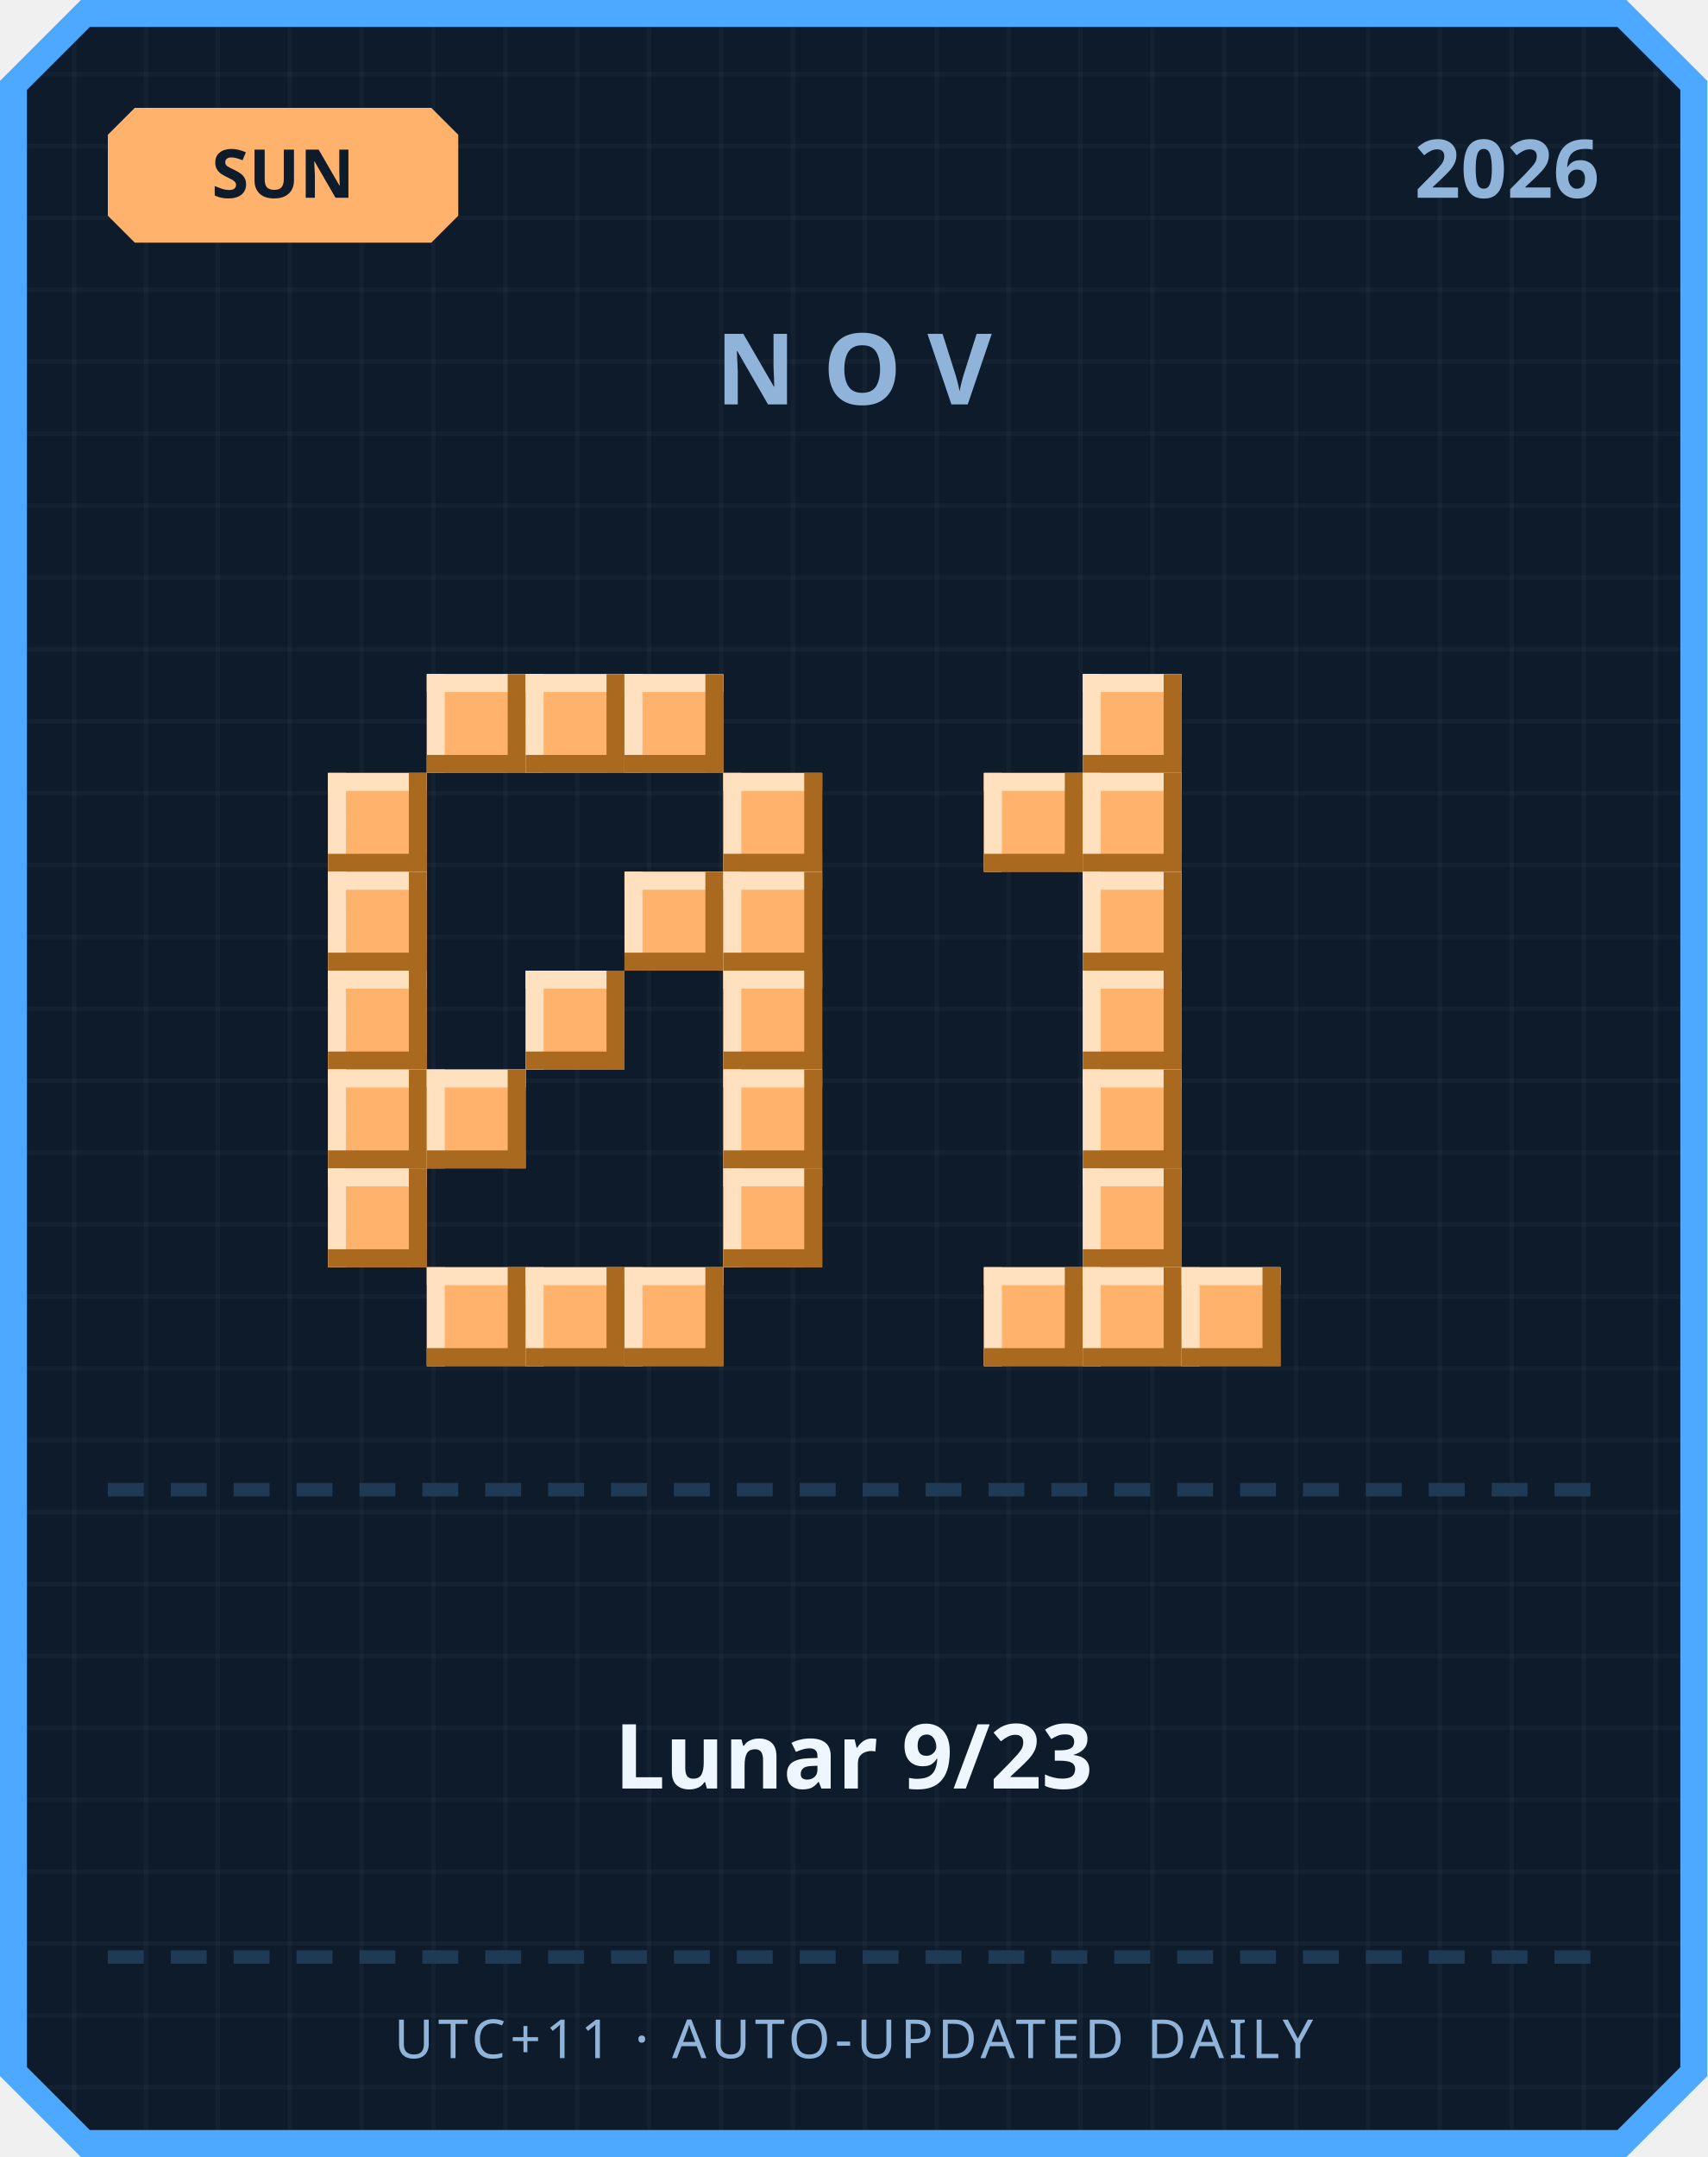
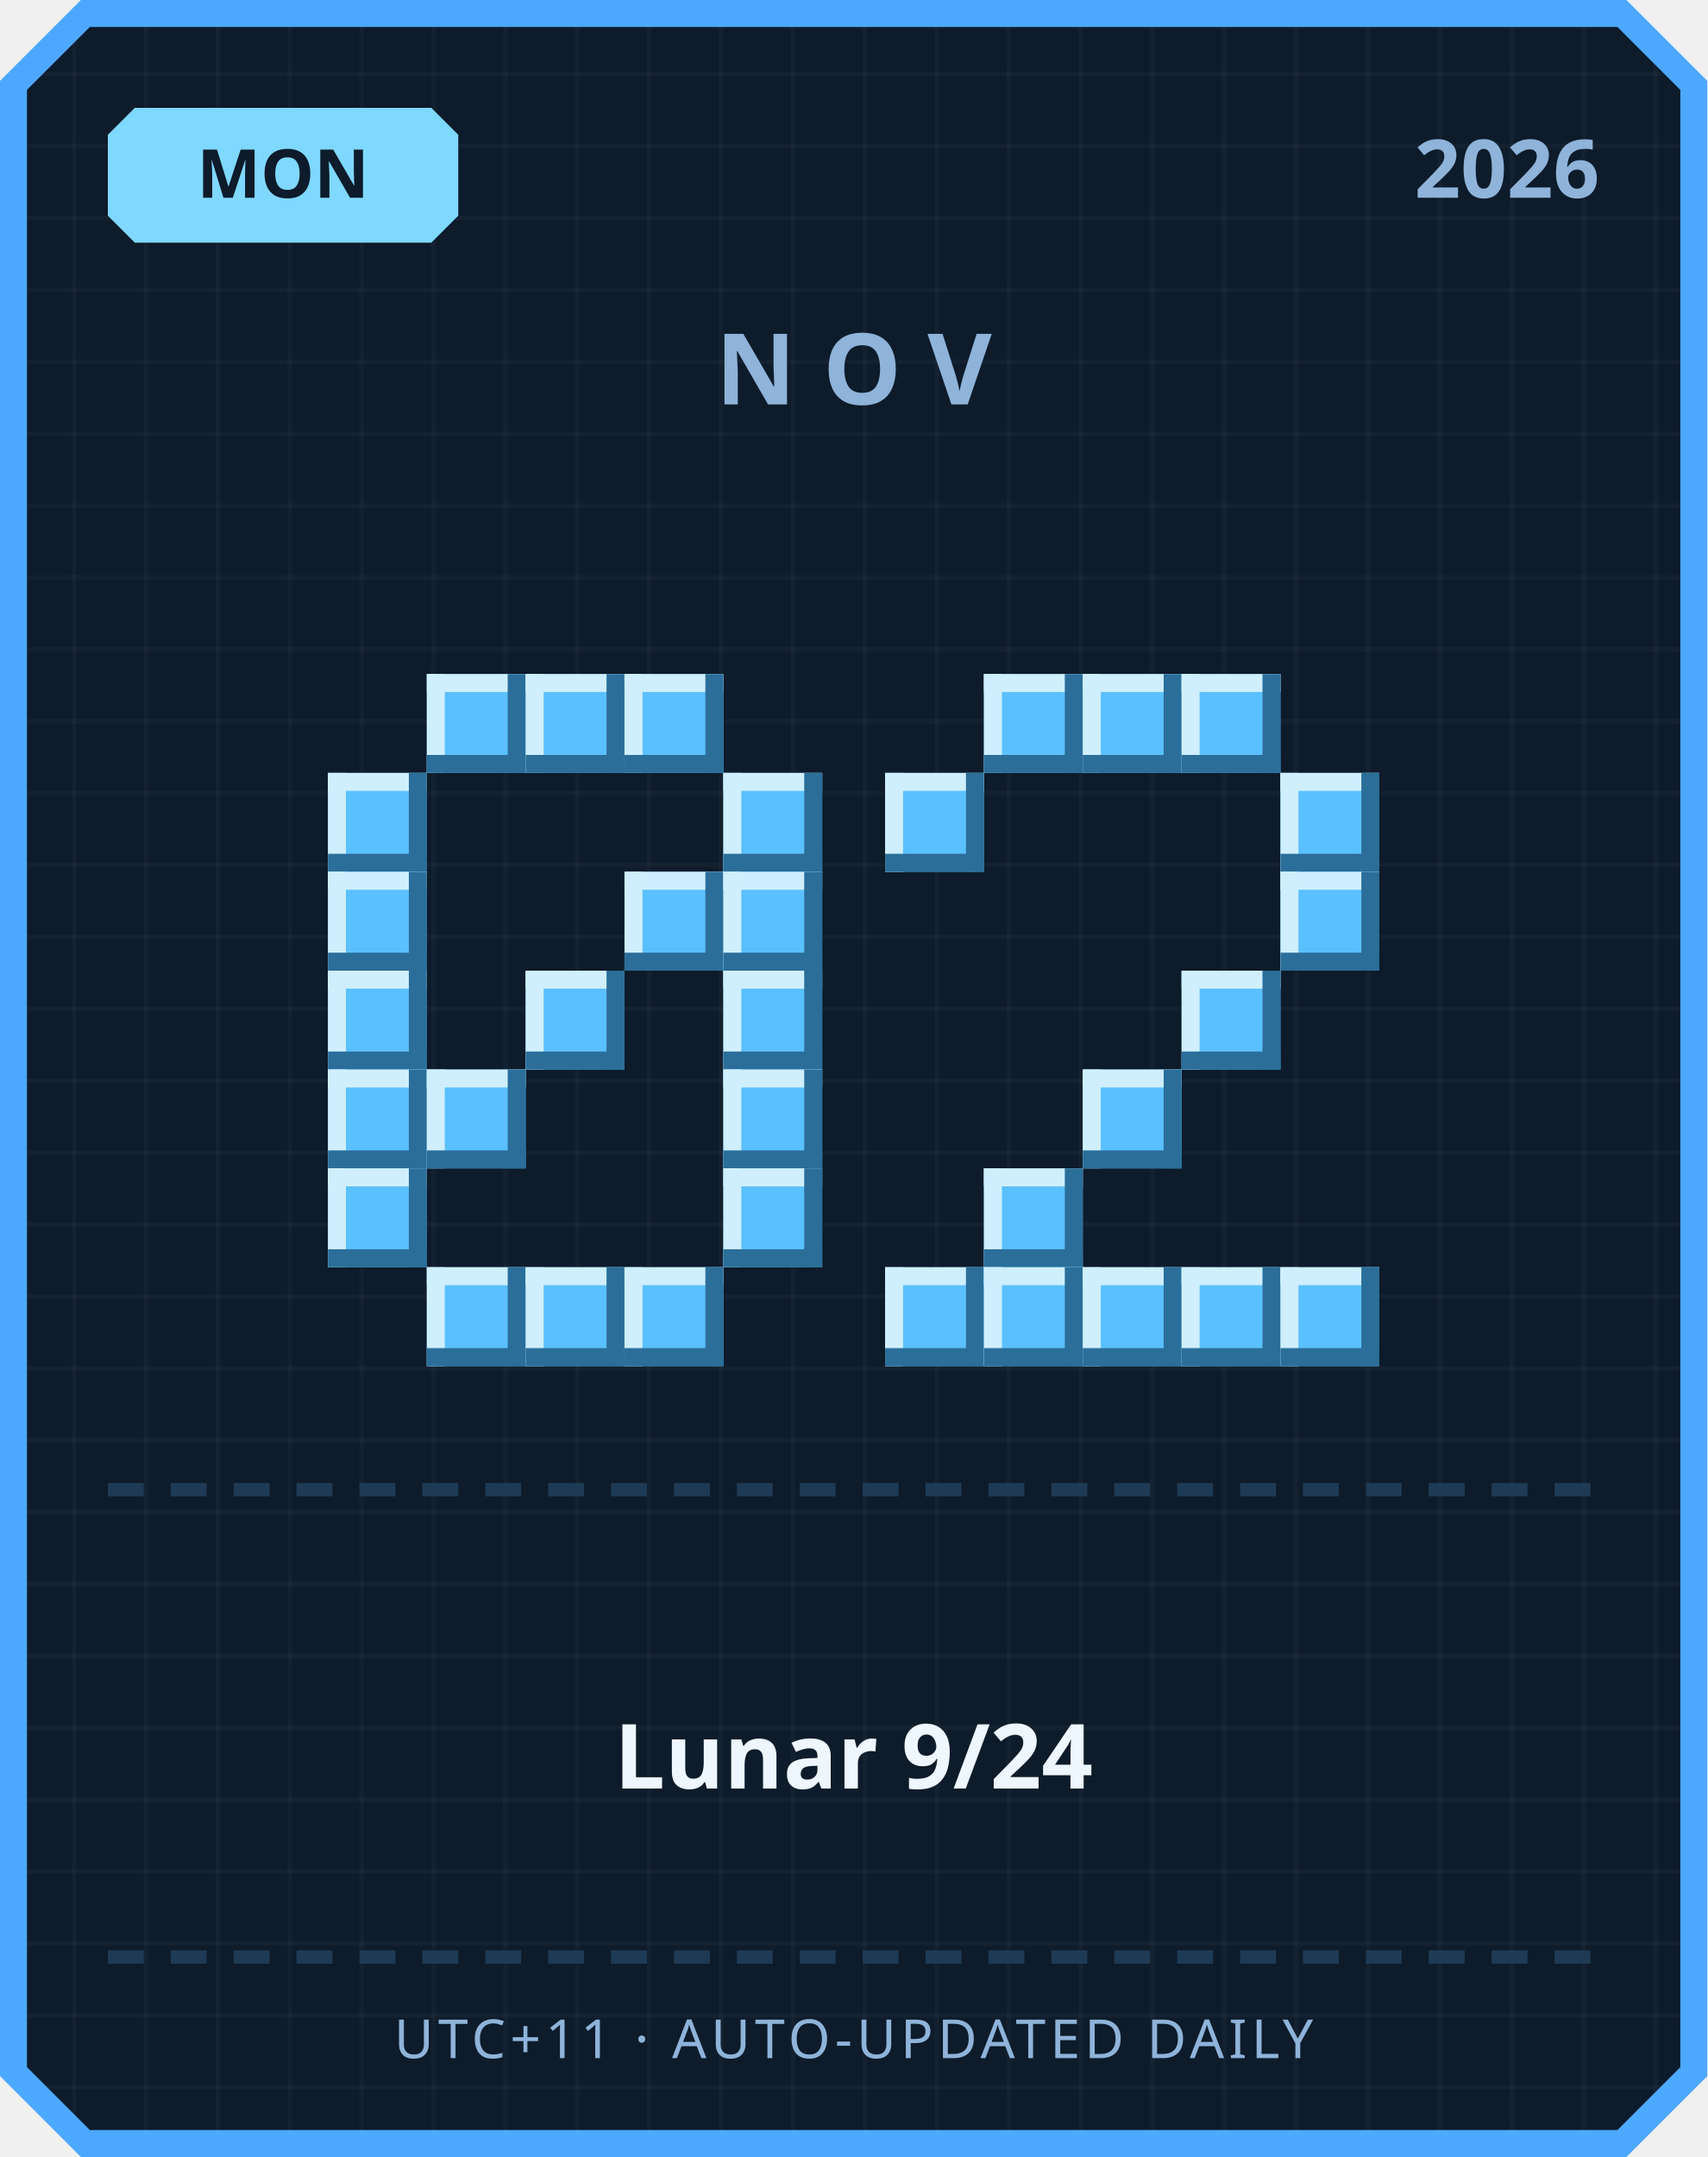
<svg xmlns="http://www.w3.org/2000/svg" width="380" height="480" viewBox="0 0 380 480">
  <defs>
    <pattern id="grid" width="16" height="16" patternUnits="userSpaceOnUse">
      <rect width="16" height="16" fill="#0d1b2a" />
      <rect width="1" height="16" fill="#ffffff" opacity="0.03" />
      <rect width="16" height="1" fill="#ffffff" opacity="0.03" />
    </pattern>
  </defs>
  <path d="M 18,0 L 362,0 L 380,18 L 380,462 L 362,480 L 18,480 L 0,462 L 0,18 Z" fill="#4da8ff" />
  <path d="M 20,6 L 360,6 L 374,20 L 374,460 L 360,474 L 20,474 L 6,460 L 6,20 Z" fill="url(#grid)" />
-   <path d="M 30,24 L 96,24 L 102,30 L 102,48 L 96,54 L 30,54 L 24,48 L 24,30 Z" fill="#ffb26b" />
-   <text x="63" y="44" text-anchor="middle" font-family="'Segoe UI', sans-serif" font-size="15" font-weight="700" fill="#0d1b2a">SUN</text>
+   <path d="M 30,24 L 96,24 L 102,30 L 102,48 L 96,54 L 30,54 L 24,48 L 24,30 Z" fill="#7fd8ff" />
+   <text x="63" y="44" text-anchor="middle" font-family="'Segoe UI', sans-serif" font-size="15" font-weight="700" fill="#0d1b2a">MON</text>
  <text x="356" y="44" text-anchor="end" font-family="'Segoe UI', sans-serif" font-size="18" font-weight="700" fill="#8fb3d9">2026</text>
  <text x="190" y="90" text-anchor="middle" font-family="'Segoe UI', sans-serif" font-size="22" font-weight="700" letter-spacing="6" fill="#8fb3d9">NOV</text>
-   <rect x="95" y="150" width="22" height="22" fill="#ffb26b" />
-   <rect x="95" y="150" width="22" height="4" fill="#ffe1bf" />
-   <rect x="95" y="150" width="4" height="22" fill="#ffe1bf" />
-   <rect x="95" y="168" width="22" height="4" fill="#a9691f" />
-   <rect x="113" y="150" width="4" height="22" fill="#a9691f" />
-   <rect x="117" y="150" width="22" height="22" fill="#ffb26b" />
-   <rect x="117" y="150" width="22" height="4" fill="#ffe1bf" />
-   <rect x="117" y="150" width="4" height="22" fill="#ffe1bf" />
-   <rect x="117" y="168" width="22" height="4" fill="#a9691f" />
-   <rect x="135" y="150" width="4" height="22" fill="#a9691f" />
-   <rect x="139" y="150" width="22" height="22" fill="#ffb26b" />
-   <rect x="139" y="150" width="22" height="4" fill="#ffe1bf" />
-   <rect x="139" y="150" width="4" height="22" fill="#ffe1bf" />
-   <rect x="139" y="168" width="22" height="4" fill="#a9691f" />
-   <rect x="157" y="150" width="4" height="22" fill="#a9691f" />
-   <rect x="73" y="172" width="22" height="22" fill="#ffb26b" />
-   <rect x="73" y="172" width="22" height="4" fill="#ffe1bf" />
-   <rect x="73" y="172" width="4" height="22" fill="#ffe1bf" />
-   <rect x="73" y="190" width="22" height="4" fill="#a9691f" />
-   <rect x="91" y="172" width="4" height="22" fill="#a9691f" />
-   <rect x="161" y="172" width="22" height="22" fill="#ffb26b" />
-   <rect x="161" y="172" width="22" height="4" fill="#ffe1bf" />
-   <rect x="161" y="172" width="4" height="22" fill="#ffe1bf" />
-   <rect x="161" y="190" width="22" height="4" fill="#a9691f" />
-   <rect x="179" y="172" width="4" height="22" fill="#a9691f" />
-   <rect x="73" y="194" width="22" height="22" fill="#ffb26b" />
-   <rect x="73" y="194" width="22" height="4" fill="#ffe1bf" />
-   <rect x="73" y="194" width="4" height="22" fill="#ffe1bf" />
-   <rect x="73" y="212" width="22" height="4" fill="#a9691f" />
-   <rect x="91" y="194" width="4" height="22" fill="#a9691f" />
-   <rect x="139" y="194" width="22" height="22" fill="#ffb26b" />
-   <rect x="139" y="194" width="22" height="4" fill="#ffe1bf" />
-   <rect x="139" y="194" width="4" height="22" fill="#ffe1bf" />
-   <rect x="139" y="212" width="22" height="4" fill="#a9691f" />
-   <rect x="157" y="194" width="4" height="22" fill="#a9691f" />
-   <rect x="161" y="194" width="22" height="22" fill="#ffb26b" />
-   <rect x="161" y="194" width="22" height="4" fill="#ffe1bf" />
-   <rect x="161" y="194" width="4" height="22" fill="#ffe1bf" />
-   <rect x="161" y="212" width="22" height="4" fill="#a9691f" />
-   <rect x="179" y="194" width="4" height="22" fill="#a9691f" />
-   <rect x="73" y="216" width="22" height="22" fill="#ffb26b" />
-   <rect x="73" y="216" width="22" height="4" fill="#ffe1bf" />
-   <rect x="73" y="216" width="4" height="22" fill="#ffe1bf" />
-   <rect x="73" y="234" width="22" height="4" fill="#a9691f" />
-   <rect x="91" y="216" width="4" height="22" fill="#a9691f" />
-   <rect x="117" y="216" width="22" height="22" fill="#ffb26b" />
-   <rect x="117" y="216" width="22" height="4" fill="#ffe1bf" />
-   <rect x="117" y="216" width="4" height="22" fill="#ffe1bf" />
-   <rect x="117" y="234" width="22" height="4" fill="#a9691f" />
-   <rect x="135" y="216" width="4" height="22" fill="#a9691f" />
-   <rect x="161" y="216" width="22" height="22" fill="#ffb26b" />
-   <rect x="161" y="216" width="22" height="4" fill="#ffe1bf" />
-   <rect x="161" y="216" width="4" height="22" fill="#ffe1bf" />
-   <rect x="161" y="234" width="22" height="4" fill="#a9691f" />
-   <rect x="179" y="216" width="4" height="22" fill="#a9691f" />
-   <rect x="73" y="238" width="22" height="22" fill="#ffb26b" />
-   <rect x="73" y="238" width="22" height="4" fill="#ffe1bf" />
-   <rect x="73" y="238" width="4" height="22" fill="#ffe1bf" />
-   <rect x="73" y="256" width="22" height="4" fill="#a9691f" />
-   <rect x="91" y="238" width="4" height="22" fill="#a9691f" />
-   <rect x="95" y="238" width="22" height="22" fill="#ffb26b" />
-   <rect x="95" y="238" width="22" height="4" fill="#ffe1bf" />
-   <rect x="95" y="238" width="4" height="22" fill="#ffe1bf" />
-   <rect x="95" y="256" width="22" height="4" fill="#a9691f" />
-   <rect x="113" y="238" width="4" height="22" fill="#a9691f" />
-   <rect x="161" y="238" width="22" height="22" fill="#ffb26b" />
-   <rect x="161" y="238" width="22" height="4" fill="#ffe1bf" />
-   <rect x="161" y="238" width="4" height="22" fill="#ffe1bf" />
-   <rect x="161" y="256" width="22" height="4" fill="#a9691f" />
-   <rect x="179" y="238" width="4" height="22" fill="#a9691f" />
-   <rect x="73" y="260" width="22" height="22" fill="#ffb26b" />
-   <rect x="73" y="260" width="22" height="4" fill="#ffe1bf" />
-   <rect x="73" y="260" width="4" height="22" fill="#ffe1bf" />
-   <rect x="73" y="278" width="22" height="4" fill="#a9691f" />
-   <rect x="91" y="260" width="4" height="22" fill="#a9691f" />
-   <rect x="161" y="260" width="22" height="22" fill="#ffb26b" />
-   <rect x="161" y="260" width="22" height="4" fill="#ffe1bf" />
-   <rect x="161" y="260" width="4" height="22" fill="#ffe1bf" />
-   <rect x="161" y="278" width="22" height="4" fill="#a9691f" />
-   <rect x="179" y="260" width="4" height="22" fill="#a9691f" />
-   <rect x="95" y="282" width="22" height="22" fill="#ffb26b" />
-   <rect x="95" y="282" width="22" height="4" fill="#ffe1bf" />
-   <rect x="95" y="282" width="4" height="22" fill="#ffe1bf" />
-   <rect x="95" y="300" width="22" height="4" fill="#a9691f" />
-   <rect x="113" y="282" width="4" height="22" fill="#a9691f" />
-   <rect x="117" y="282" width="22" height="22" fill="#ffb26b" />
-   <rect x="117" y="282" width="22" height="4" fill="#ffe1bf" />
-   <rect x="117" y="282" width="4" height="22" fill="#ffe1bf" />
-   <rect x="117" y="300" width="22" height="4" fill="#a9691f" />
-   <rect x="135" y="282" width="4" height="22" fill="#a9691f" />
-   <rect x="139" y="282" width="22" height="22" fill="#ffb26b" />
-   <rect x="139" y="282" width="22" height="4" fill="#ffe1bf" />
-   <rect x="139" y="282" width="4" height="22" fill="#ffe1bf" />
-   <rect x="139" y="300" width="22" height="4" fill="#a9691f" />
-   <rect x="157" y="282" width="4" height="22" fill="#a9691f" />
-   <rect x="241" y="150" width="22" height="22" fill="#ffb26b" />
-   <rect x="241" y="150" width="22" height="4" fill="#ffe1bf" />
-   <rect x="241" y="150" width="4" height="22" fill="#ffe1bf" />
-   <rect x="241" y="168" width="22" height="4" fill="#a9691f" />
-   <rect x="259" y="150" width="4" height="22" fill="#a9691f" />
-   <rect x="219" y="172" width="22" height="22" fill="#ffb26b" />
-   <rect x="219" y="172" width="22" height="4" fill="#ffe1bf" />
-   <rect x="219" y="172" width="4" height="22" fill="#ffe1bf" />
-   <rect x="219" y="190" width="22" height="4" fill="#a9691f" />
-   <rect x="237" y="172" width="4" height="22" fill="#a9691f" />
-   <rect x="241" y="172" width="22" height="22" fill="#ffb26b" />
-   <rect x="241" y="172" width="22" height="4" fill="#ffe1bf" />
-   <rect x="241" y="172" width="4" height="22" fill="#ffe1bf" />
-   <rect x="241" y="190" width="22" height="4" fill="#a9691f" />
-   <rect x="259" y="172" width="4" height="22" fill="#a9691f" />
-   <rect x="241" y="194" width="22" height="22" fill="#ffb26b" />
-   <rect x="241" y="194" width="22" height="4" fill="#ffe1bf" />
-   <rect x="241" y="194" width="4" height="22" fill="#ffe1bf" />
-   <rect x="241" y="212" width="22" height="4" fill="#a9691f" />
-   <rect x="259" y="194" width="4" height="22" fill="#a9691f" />
-   <rect x="241" y="216" width="22" height="22" fill="#ffb26b" />
-   <rect x="241" y="216" width="22" height="4" fill="#ffe1bf" />
-   <rect x="241" y="216" width="4" height="22" fill="#ffe1bf" />
-   <rect x="241" y="234" width="22" height="4" fill="#a9691f" />
-   <rect x="259" y="216" width="4" height="22" fill="#a9691f" />
-   <rect x="241" y="238" width="22" height="22" fill="#ffb26b" />
-   <rect x="241" y="238" width="22" height="4" fill="#ffe1bf" />
-   <rect x="241" y="238" width="4" height="22" fill="#ffe1bf" />
-   <rect x="241" y="256" width="22" height="4" fill="#a9691f" />
-   <rect x="259" y="238" width="4" height="22" fill="#a9691f" />
-   <rect x="241" y="260" width="22" height="22" fill="#ffb26b" />
-   <rect x="241" y="260" width="22" height="4" fill="#ffe1bf" />
-   <rect x="241" y="260" width="4" height="22" fill="#ffe1bf" />
-   <rect x="241" y="278" width="22" height="4" fill="#a9691f" />
-   <rect x="259" y="260" width="4" height="22" fill="#a9691f" />
-   <rect x="219" y="282" width="22" height="22" fill="#ffb26b" />
-   <rect x="219" y="282" width="22" height="4" fill="#ffe1bf" />
-   <rect x="219" y="282" width="4" height="22" fill="#ffe1bf" />
-   <rect x="219" y="300" width="22" height="4" fill="#a9691f" />
-   <rect x="237" y="282" width="4" height="22" fill="#a9691f" />
-   <rect x="241" y="282" width="22" height="22" fill="#ffb26b" />
-   <rect x="241" y="282" width="22" height="4" fill="#ffe1bf" />
-   <rect x="241" y="282" width="4" height="22" fill="#ffe1bf" />
-   <rect x="241" y="300" width="22" height="4" fill="#a9691f" />
-   <rect x="259" y="282" width="4" height="22" fill="#a9691f" />
-   <rect x="263" y="282" width="22" height="22" fill="#ffb26b" />
-   <rect x="263" y="282" width="22" height="4" fill="#ffe1bf" />
-   <rect x="263" y="282" width="4" height="22" fill="#ffe1bf" />
-   <rect x="263" y="300" width="22" height="4" fill="#a9691f" />
-   <rect x="281" y="282" width="4" height="22" fill="#a9691f" />
+   <rect x="95" y="150" width="22" height="22" fill="#5bc0ff" />
+   <rect x="95" y="150" width="22" height="4" fill="#cfefff" />
+   <rect x="95" y="150" width="4" height="22" fill="#cfefff" />
+   <rect x="95" y="168" width="22" height="4" fill="#2b6e99" />
+   <rect x="113" y="150" width="4" height="22" fill="#2b6e99" />
+   <rect x="117" y="150" width="22" height="22" fill="#5bc0ff" />
+   <rect x="117" y="150" width="22" height="4" fill="#cfefff" />
+   <rect x="117" y="150" width="4" height="22" fill="#cfefff" />
+   <rect x="117" y="168" width="22" height="4" fill="#2b6e99" />
+   <rect x="135" y="150" width="4" height="22" fill="#2b6e99" />
+   <rect x="139" y="150" width="22" height="22" fill="#5bc0ff" />
+   <rect x="139" y="150" width="22" height="4" fill="#cfefff" />
+   <rect x="139" y="150" width="4" height="22" fill="#cfefff" />
+   <rect x="139" y="168" width="22" height="4" fill="#2b6e99" />
+   <rect x="157" y="150" width="4" height="22" fill="#2b6e99" />
+   <rect x="73" y="172" width="22" height="22" fill="#5bc0ff" />
+   <rect x="73" y="172" width="22" height="4" fill="#cfefff" />
+   <rect x="73" y="172" width="4" height="22" fill="#cfefff" />
+   <rect x="73" y="190" width="22" height="4" fill="#2b6e99" />
+   <rect x="91" y="172" width="4" height="22" fill="#2b6e99" />
+   <rect x="161" y="172" width="22" height="22" fill="#5bc0ff" />
+   <rect x="161" y="172" width="22" height="4" fill="#cfefff" />
+   <rect x="161" y="172" width="4" height="22" fill="#cfefff" />
+   <rect x="161" y="190" width="22" height="4" fill="#2b6e99" />
+   <rect x="179" y="172" width="4" height="22" fill="#2b6e99" />
+   <rect x="73" y="194" width="22" height="22" fill="#5bc0ff" />
+   <rect x="73" y="194" width="22" height="4" fill="#cfefff" />
+   <rect x="73" y="194" width="4" height="22" fill="#cfefff" />
+   <rect x="73" y="212" width="22" height="4" fill="#2b6e99" />
+   <rect x="91" y="194" width="4" height="22" fill="#2b6e99" />
+   <rect x="139" y="194" width="22" height="22" fill="#5bc0ff" />
+   <rect x="139" y="194" width="22" height="4" fill="#cfefff" />
+   <rect x="139" y="194" width="4" height="22" fill="#cfefff" />
+   <rect x="139" y="212" width="22" height="4" fill="#2b6e99" />
+   <rect x="157" y="194" width="4" height="22" fill="#2b6e99" />
+   <rect x="161" y="194" width="22" height="22" fill="#5bc0ff" />
+   <rect x="161" y="194" width="22" height="4" fill="#cfefff" />
+   <rect x="161" y="194" width="4" height="22" fill="#cfefff" />
+   <rect x="161" y="212" width="22" height="4" fill="#2b6e99" />
+   <rect x="179" y="194" width="4" height="22" fill="#2b6e99" />
+   <rect x="73" y="216" width="22" height="22" fill="#5bc0ff" />
+   <rect x="73" y="216" width="22" height="4" fill="#cfefff" />
+   <rect x="73" y="216" width="4" height="22" fill="#cfefff" />
+   <rect x="73" y="234" width="22" height="4" fill="#2b6e99" />
+   <rect x="91" y="216" width="4" height="22" fill="#2b6e99" />
+   <rect x="117" y="216" width="22" height="22" fill="#5bc0ff" />
+   <rect x="117" y="216" width="22" height="4" fill="#cfefff" />
+   <rect x="117" y="216" width="4" height="22" fill="#cfefff" />
+   <rect x="117" y="234" width="22" height="4" fill="#2b6e99" />
+   <rect x="135" y="216" width="4" height="22" fill="#2b6e99" />
+   <rect x="161" y="216" width="22" height="22" fill="#5bc0ff" />
+   <rect x="161" y="216" width="22" height="4" fill="#cfefff" />
+   <rect x="161" y="216" width="4" height="22" fill="#cfefff" />
+   <rect x="161" y="234" width="22" height="4" fill="#2b6e99" />
+   <rect x="179" y="216" width="4" height="22" fill="#2b6e99" />
+   <rect x="73" y="238" width="22" height="22" fill="#5bc0ff" />
+   <rect x="73" y="238" width="22" height="4" fill="#cfefff" />
+   <rect x="73" y="238" width="4" height="22" fill="#cfefff" />
+   <rect x="73" y="256" width="22" height="4" fill="#2b6e99" />
+   <rect x="91" y="238" width="4" height="22" fill="#2b6e99" />
+   <rect x="95" y="238" width="22" height="22" fill="#5bc0ff" />
+   <rect x="95" y="238" width="22" height="4" fill="#cfefff" />
+   <rect x="95" y="238" width="4" height="22" fill="#cfefff" />
+   <rect x="95" y="256" width="22" height="4" fill="#2b6e99" />
+   <rect x="113" y="238" width="4" height="22" fill="#2b6e99" />
+   <rect x="161" y="238" width="22" height="22" fill="#5bc0ff" />
+   <rect x="161" y="238" width="22" height="4" fill="#cfefff" />
+   <rect x="161" y="238" width="4" height="22" fill="#cfefff" />
+   <rect x="161" y="256" width="22" height="4" fill="#2b6e99" />
+   <rect x="179" y="238" width="4" height="22" fill="#2b6e99" />
+   <rect x="73" y="260" width="22" height="22" fill="#5bc0ff" />
+   <rect x="73" y="260" width="22" height="4" fill="#cfefff" />
+   <rect x="73" y="260" width="4" height="22" fill="#cfefff" />
+   <rect x="73" y="278" width="22" height="4" fill="#2b6e99" />
+   <rect x="91" y="260" width="4" height="22" fill="#2b6e99" />
+   <rect x="161" y="260" width="22" height="22" fill="#5bc0ff" />
+   <rect x="161" y="260" width="22" height="4" fill="#cfefff" />
+   <rect x="161" y="260" width="4" height="22" fill="#cfefff" />
+   <rect x="161" y="278" width="22" height="4" fill="#2b6e99" />
+   <rect x="179" y="260" width="4" height="22" fill="#2b6e99" />
+   <rect x="95" y="282" width="22" height="22" fill="#5bc0ff" />
+   <rect x="95" y="282" width="22" height="4" fill="#cfefff" />
+   <rect x="95" y="282" width="4" height="22" fill="#cfefff" />
+   <rect x="95" y="300" width="22" height="4" fill="#2b6e99" />
+   <rect x="113" y="282" width="4" height="22" fill="#2b6e99" />
+   <rect x="117" y="282" width="22" height="22" fill="#5bc0ff" />
+   <rect x="117" y="282" width="22" height="4" fill="#cfefff" />
+   <rect x="117" y="282" width="4" height="22" fill="#cfefff" />
+   <rect x="117" y="300" width="22" height="4" fill="#2b6e99" />
+   <rect x="135" y="282" width="4" height="22" fill="#2b6e99" />
+   <rect x="139" y="282" width="22" height="22" fill="#5bc0ff" />
+   <rect x="139" y="282" width="22" height="4" fill="#cfefff" />
+   <rect x="139" y="282" width="4" height="22" fill="#cfefff" />
+   <rect x="139" y="300" width="22" height="4" fill="#2b6e99" />
+   <rect x="157" y="282" width="4" height="22" fill="#2b6e99" />
+   <rect x="219" y="150" width="22" height="22" fill="#5bc0ff" />
+   <rect x="219" y="150" width="22" height="4" fill="#cfefff" />
+   <rect x="219" y="150" width="4" height="22" fill="#cfefff" />
+   <rect x="219" y="168" width="22" height="4" fill="#2b6e99" />
+   <rect x="237" y="150" width="4" height="22" fill="#2b6e99" />
+   <rect x="241" y="150" width="22" height="22" fill="#5bc0ff" />
+   <rect x="241" y="150" width="22" height="4" fill="#cfefff" />
+   <rect x="241" y="150" width="4" height="22" fill="#cfefff" />
+   <rect x="241" y="168" width="22" height="4" fill="#2b6e99" />
+   <rect x="259" y="150" width="4" height="22" fill="#2b6e99" />
+   <rect x="263" y="150" width="22" height="22" fill="#5bc0ff" />
+   <rect x="263" y="150" width="22" height="4" fill="#cfefff" />
+   <rect x="263" y="150" width="4" height="22" fill="#cfefff" />
+   <rect x="263" y="168" width="22" height="4" fill="#2b6e99" />
+   <rect x="281" y="150" width="4" height="22" fill="#2b6e99" />
+   <rect x="197" y="172" width="22" height="22" fill="#5bc0ff" />
+   <rect x="197" y="172" width="22" height="4" fill="#cfefff" />
+   <rect x="197" y="172" width="4" height="22" fill="#cfefff" />
+   <rect x="197" y="190" width="22" height="4" fill="#2b6e99" />
+   <rect x="215" y="172" width="4" height="22" fill="#2b6e99" />
+   <rect x="285" y="172" width="22" height="22" fill="#5bc0ff" />
+   <rect x="285" y="172" width="22" height="4" fill="#cfefff" />
+   <rect x="285" y="172" width="4" height="22" fill="#cfefff" />
+   <rect x="285" y="190" width="22" height="4" fill="#2b6e99" />
+   <rect x="303" y="172" width="4" height="22" fill="#2b6e99" />
+   <rect x="285" y="194" width="22" height="22" fill="#5bc0ff" />
+   <rect x="285" y="194" width="22" height="4" fill="#cfefff" />
+   <rect x="285" y="194" width="4" height="22" fill="#cfefff" />
+   <rect x="285" y="212" width="22" height="4" fill="#2b6e99" />
+   <rect x="303" y="194" width="4" height="22" fill="#2b6e99" />
+   <rect x="263" y="216" width="22" height="22" fill="#5bc0ff" />
+   <rect x="263" y="216" width="22" height="4" fill="#cfefff" />
+   <rect x="263" y="216" width="4" height="22" fill="#cfefff" />
+   <rect x="263" y="234" width="22" height="4" fill="#2b6e99" />
+   <rect x="281" y="216" width="4" height="22" fill="#2b6e99" />
+   <rect x="241" y="238" width="22" height="22" fill="#5bc0ff" />
+   <rect x="241" y="238" width="22" height="4" fill="#cfefff" />
+   <rect x="241" y="238" width="4" height="22" fill="#cfefff" />
+   <rect x="241" y="256" width="22" height="4" fill="#2b6e99" />
+   <rect x="259" y="238" width="4" height="22" fill="#2b6e99" />
+   <rect x="219" y="260" width="22" height="22" fill="#5bc0ff" />
+   <rect x="219" y="260" width="22" height="4" fill="#cfefff" />
+   <rect x="219" y="260" width="4" height="22" fill="#cfefff" />
+   <rect x="219" y="278" width="22" height="4" fill="#2b6e99" />
+   <rect x="237" y="260" width="4" height="22" fill="#2b6e99" />
+   <rect x="197" y="282" width="22" height="22" fill="#5bc0ff" />
+   <rect x="197" y="282" width="22" height="4" fill="#cfefff" />
+   <rect x="197" y="282" width="4" height="22" fill="#cfefff" />
+   <rect x="197" y="300" width="22" height="4" fill="#2b6e99" />
+   <rect x="215" y="282" width="4" height="22" fill="#2b6e99" />
+   <rect x="219" y="282" width="22" height="22" fill="#5bc0ff" />
+   <rect x="219" y="282" width="22" height="4" fill="#cfefff" />
+   <rect x="219" y="282" width="4" height="22" fill="#cfefff" />
+   <rect x="219" y="300" width="22" height="4" fill="#2b6e99" />
+   <rect x="237" y="282" width="4" height="22" fill="#2b6e99" />
+   <rect x="241" y="282" width="22" height="22" fill="#5bc0ff" />
+   <rect x="241" y="282" width="22" height="4" fill="#cfefff" />
+   <rect x="241" y="282" width="4" height="22" fill="#cfefff" />
+   <rect x="241" y="300" width="22" height="4" fill="#2b6e99" />
+   <rect x="259" y="282" width="4" height="22" fill="#2b6e99" />
+   <rect x="263" y="282" width="22" height="22" fill="#5bc0ff" />
+   <rect x="263" y="282" width="22" height="4" fill="#cfefff" />
+   <rect x="263" y="282" width="4" height="22" fill="#cfefff" />
+   <rect x="263" y="300" width="22" height="4" fill="#2b6e99" />
+   <rect x="281" y="282" width="4" height="22" fill="#2b6e99" />
+   <rect x="285" y="282" width="22" height="22" fill="#5bc0ff" />
+   <rect x="285" y="282" width="22" height="4" fill="#cfefff" />
+   <rect x="285" y="282" width="4" height="22" fill="#cfefff" />
+   <rect x="285" y="300" width="22" height="4" fill="#2b6e99" />
+   <rect x="303" y="282" width="4" height="22" fill="#2b6e99" />
  <rect x="24" y="330" width="8" height="3" fill="#1e3a54" />
  <rect x="38" y="330" width="8" height="3" fill="#1e3a54" />
  <rect x="52" y="330" width="8" height="3" fill="#1e3a54" />
  <rect x="66" y="330" width="8" height="3" fill="#1e3a54" />
  <rect x="80" y="330" width="8" height="3" fill="#1e3a54" />
  <rect x="94" y="330" width="8" height="3" fill="#1e3a54" />
  <rect x="108" y="330" width="8" height="3" fill="#1e3a54" />
  <rect x="122" y="330" width="8" height="3" fill="#1e3a54" />
  <rect x="136" y="330" width="8" height="3" fill="#1e3a54" />
  <rect x="150" y="330" width="8" height="3" fill="#1e3a54" />
  <rect x="164" y="330" width="8" height="3" fill="#1e3a54" />
  <rect x="178" y="330" width="8" height="3" fill="#1e3a54" />
  <rect x="192" y="330" width="8" height="3" fill="#1e3a54" />
  <rect x="206" y="330" width="8" height="3" fill="#1e3a54" />
  <rect x="220" y="330" width="8" height="3" fill="#1e3a54" />
  <rect x="234" y="330" width="8" height="3" fill="#1e3a54" />
  <rect x="248" y="330" width="8" height="3" fill="#1e3a54" />
  <rect x="262" y="330" width="8" height="3" fill="#1e3a54" />
  <rect x="276" y="330" width="8" height="3" fill="#1e3a54" />
  <rect x="290" y="330" width="8" height="3" fill="#1e3a54" />
  <rect x="304" y="330" width="8" height="3" fill="#1e3a54" />
  <rect x="318" y="330" width="8" height="3" fill="#1e3a54" />
  <rect x="332" y="330" width="8" height="3" fill="#1e3a54" />
  <rect x="346" y="330" width="8" height="3" fill="#1e3a54" />
-   <text x="190" y="398" text-anchor="middle" font-family="'Segoe UI', 'Microsoft JhengHei', sans-serif" font-size="20" font-weight="700" fill="#eef6ff">Lunar 9/23</text>
+   <text x="190" y="398" text-anchor="middle" font-family="'Segoe UI', 'Microsoft JhengHei', sans-serif" font-size="20" font-weight="700" fill="#eef6ff">Lunar 9/24</text>
  <rect x="24" y="434" width="8" height="3" fill="#1e3a54" />
  <rect x="38" y="434" width="8" height="3" fill="#1e3a54" />
  <rect x="52" y="434" width="8" height="3" fill="#1e3a54" />
  <rect x="66" y="434" width="8" height="3" fill="#1e3a54" />
  <rect x="80" y="434" width="8" height="3" fill="#1e3a54" />
  <rect x="94" y="434" width="8" height="3" fill="#1e3a54" />
  <rect x="108" y="434" width="8" height="3" fill="#1e3a54" />
  <rect x="122" y="434" width="8" height="3" fill="#1e3a54" />
  <rect x="136" y="434" width="8" height="3" fill="#1e3a54" />
  <rect x="150" y="434" width="8" height="3" fill="#1e3a54" />
  <rect x="164" y="434" width="8" height="3" fill="#1e3a54" />
  <rect x="178" y="434" width="8" height="3" fill="#1e3a54" />
  <rect x="192" y="434" width="8" height="3" fill="#1e3a54" />
  <rect x="206" y="434" width="8" height="3" fill="#1e3a54" />
  <rect x="220" y="434" width="8" height="3" fill="#1e3a54" />
  <rect x="234" y="434" width="8" height="3" fill="#1e3a54" />
  <rect x="248" y="434" width="8" height="3" fill="#1e3a54" />
  <rect x="262" y="434" width="8" height="3" fill="#1e3a54" />
  <rect x="276" y="434" width="8" height="3" fill="#1e3a54" />
  <rect x="290" y="434" width="8" height="3" fill="#1e3a54" />
  <rect x="304" y="434" width="8" height="3" fill="#1e3a54" />
  <rect x="318" y="434" width="8" height="3" fill="#1e3a54" />
  <rect x="332" y="434" width="8" height="3" fill="#1e3a54" />
  <rect x="346" y="434" width="8" height="3" fill="#1e3a54" />
  <text x="190" y="458" text-anchor="middle" font-family="'Segoe UI', sans-serif" font-size="12" letter-spacing="1" fill="#8fb3d9">UTC+11 · AUTO-UPDATED DAILY</text>
</svg>
